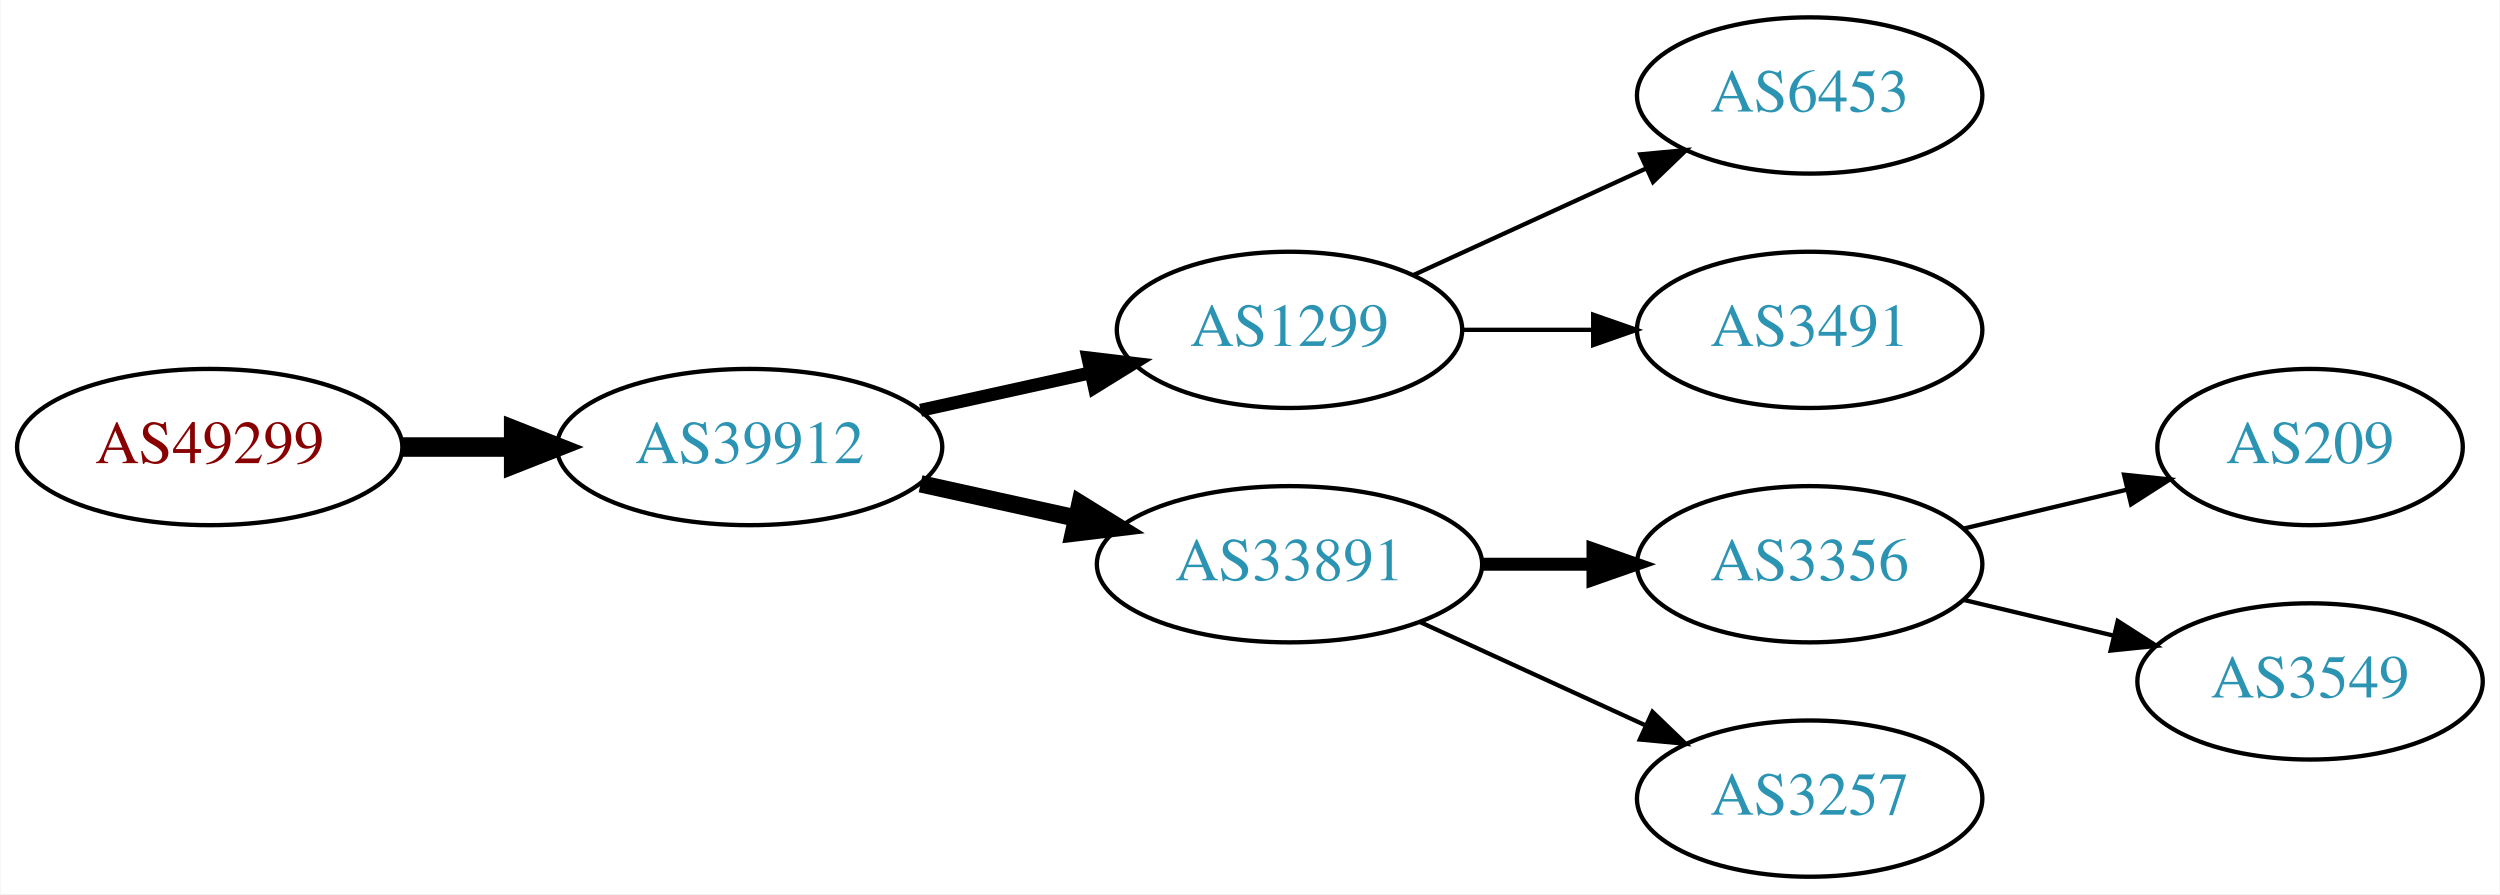
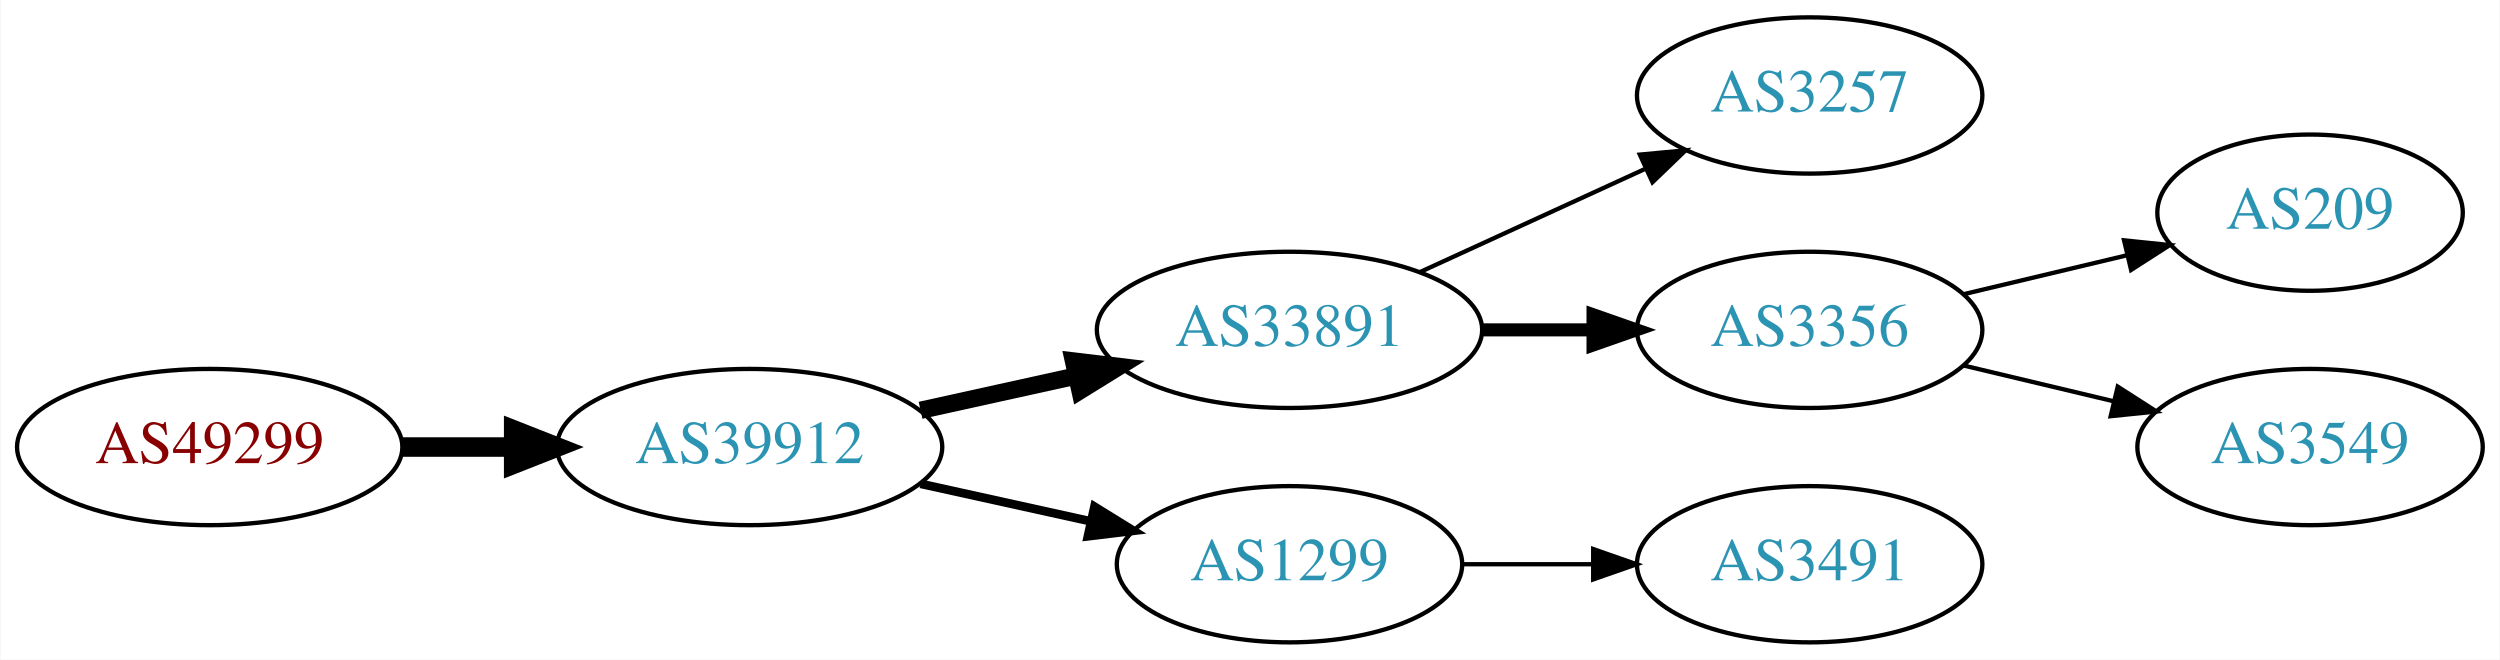
- <svg xmlns="http://www.w3.org/2000/svg" xmlns:xlink="http://www.w3.org/1999/xlink" width="576pt" height="206pt" viewBox="0.00 0.00 575.76 206.00">
-   <g id="graph0" class="graph" transform="scale(1 1) rotate(0) translate(4 202)">
-     <polygon fill="white" stroke="none" points="-4,4 -4,-202 571.762,-202 571.762,4 -4,4" />
+ <svg xmlns="http://www.w3.org/2000/svg" xmlns:xlink="http://www.w3.org/1999/xlink" width="576pt" height="152pt" viewBox="0.00 0.00 575.76 152.00">
+   <g id="graph0" class="graph" transform="scale(1 1) rotate(0) translate(4 148)">
+     <polygon fill="white" stroke="none" points="-4,4 -4,-148 571.762,-148 571.762,4 -4,4" />
    <g id="node1" class="node">
      <g id="a_node1">
        <a xlink:href="/asn/49299" xlink:title="AS49299 ~ IP-Transit: www.funknetz.at GmbH [AT]">
-           <ellipse fill="#ffffff" stroke="black" cx="44.196" cy="-99" rx="44.393" ry="18" />
-           <text text-anchor="middle" x="44.196" y="-95.3" font-family="Times,serif" font-size="14.00" fill="#880000">AS49299</text>
+           <ellipse fill="#ffffff" stroke="black" cx="44.196" cy="-45" rx="44.393" ry="18" />
+           <text text-anchor="middle" x="44.196" y="-41.3" font-family="Times,serif" font-size="14.00" fill="#880000">AS49299</text>
        </a>
      </g>
    </g>
    <g id="node2" class="node">
      <g id="a_node2">
        <a xlink:href="/asn/39912" xlink:title="AS39912 ~ oja.at GmbH [AT]">
-           <ellipse fill="#ffffff" stroke="black" cx="168.588" cy="-99" rx="44.393" ry="18" />
-           <text text-anchor="middle" x="168.588" y="-95.3" font-family="Times,serif" font-size="14.00" fill="#2c94b3">AS39912</text>
+           <ellipse fill="#ffffff" stroke="black" cx="168.588" cy="-45" rx="44.393" ry="18" />
+           <text text-anchor="middle" x="168.588" y="-41.3" font-family="Times,serif" font-size="14.00" fill="#2c94b3">AS39912</text>
        </a>
      </g>
    </g>
    <g id="edge1" class="edge">
-       <path fill="none" stroke="black" stroke-width="4.5" d="M88.692,-99C96.898,-99 105.569,-99 114.041,-99" />
-       <polygon fill="black" stroke="black" stroke-width="4.5" points="114.233,-102.938 124.233,-99 114.233,-95.063 114.233,-102.938" />
+       <path fill="none" stroke="black" stroke-width="4.5" d="M88.692,-45C96.898,-45 105.569,-45 114.041,-45" />
+       <polygon fill="black" stroke="black" stroke-width="4.5" points="114.233,-48.938 124.233,-45 114.233,-41.063 114.233,-48.938" />
    </g>
    <g id="node3" class="node">
      <g id="a_node3">
-         <a xlink:href="/asn/1299" xlink:title="AS1299 ~ Telia Carrier [EU]">
-           <ellipse fill="#ffffff" stroke="black" cx="292.98" cy="-126" rx="39.794" ry="18" />
-           <text text-anchor="middle" x="292.98" y="-122.3" font-family="Times,serif" font-size="14.00" fill="#2c94b3">AS1299</text>
-         </a>
-       </g>
-     </g>
-     <g id="edge2" class="edge">
-       <path fill="none" stroke="black" stroke-width="3" d="M207.978,-107.469C220.369,-110.202 234.216,-113.257 247.036,-116.085" />
-       <polygon fill="black" stroke="black" stroke-width="3" points="246.532,-119.558 257.051,-118.295 248.04,-112.722 246.532,-119.558" />
-     </g>
-     <g id="node4" class="node">
-       <g id="a_node4">
        <a xlink:href="/asn/33891" xlink:title="AS33891 ~ CORE-BACKBONE GMBH GLOBAL NETWORK [DE]">
          <ellipse fill="#ffffff" stroke="black" cx="292.98" cy="-72" rx="44.393" ry="18" />
          <text text-anchor="middle" x="292.98" y="-68.3" font-family="Times,serif" font-size="14.00" fill="#2c94b3">AS33891</text>
        </a>
      </g>
    </g>
+     <g id="edge2" class="edge">
+       <path fill="none" stroke="black" stroke-width="4" d="M207.978,-53.469C219.37,-55.982 231.993,-58.767 243.917,-61.397" />
+       <polygon fill="black" stroke="black" stroke-width="4" points="243.208,-64.825 253.727,-63.561 244.716,-57.989 243.208,-64.825" />
+     </g>
+     <g id="node4" class="node">
+       <g id="a_node4">
+         <a xlink:href="/asn/1299" xlink:title="AS1299 ~ Telia Carrier [EU]">
+           <ellipse fill="#ffffff" stroke="black" cx="292.98" cy="-18" rx="39.794" ry="18" />
+           <text text-anchor="middle" x="292.98" y="-14.3" font-family="Times,serif" font-size="14.00" fill="#2c94b3">AS1299</text>
+         </a>
+       </g>
+     </g>
    <g id="edge3" class="edge">
-       <path fill="none" stroke="black" stroke-width="4" d="M207.978,-90.531C219.37,-88.018 231.993,-85.234 243.917,-82.603" />
-       <polygon fill="black" stroke="black" stroke-width="4" points="244.716,-86.011 253.727,-80.439 243.208,-79.175 244.716,-86.011" />
+       <path fill="none" stroke="black" stroke-width="2" d="M207.978,-36.531C220.369,-33.798 234.216,-30.743 247.036,-27.915" />
+       <polygon fill="black" stroke="black" stroke-width="2" points="248.04,-31.278 257.051,-25.706 246.532,-24.442 248.04,-31.278" />
    </g>
    <g id="node5" class="node">
      <g id="a_node5">
-         <a xlink:href="/asn/6453" xlink:title="AS6453 ~ TATA COMMUNICATIONS (AMERICA) INC [US]">
-           <ellipse fill="#ffffff" stroke="black" cx="412.823" cy="-180" rx="39.794" ry="18" />
-           <text text-anchor="middle" x="412.823" y="-176.3" font-family="Times,serif" font-size="14.00" fill="#2c94b3">AS6453</text>
+         <a xlink:href="/asn/3257" xlink:title="AS3257 ~ GTT [DE]">
+           <ellipse fill="#ffffff" stroke="black" cx="412.823" cy="-126" rx="39.794" ry="18" />
+           <text text-anchor="middle" x="412.823" y="-122.3" font-family="Times,serif" font-size="14.00" fill="#2c94b3">AS3257</text>
        </a>
      </g>
    </g>
    <g id="edge4" class="edge">
-       <path fill="none" stroke="black" d="M321.609,-138.661C337.566,-145.973 357.837,-155.261 375.119,-163.181" />
-       <polygon fill="black" stroke="black" points="373.818,-166.435 384.367,-167.419 376.734,-160.071 373.818,-166.435" />
+       <path fill="none" stroke="black" d="M323.11,-85.348C338.721,-92.502 358.119,-101.391 374.791,-109.03" />
+       <polygon fill="black" stroke="black" points="373.694,-112.378 384.243,-113.362 376.61,-106.014 373.694,-112.378" />
    </g>
    <g id="node6" class="node">
      <g id="a_node6">
-         <a xlink:href="/asn/3491" xlink:title="AS3491 ~ PCCW Global, Inc. [US]">
-           <ellipse fill="#ffffff" stroke="black" cx="412.823" cy="-126" rx="39.794" ry="18" />
-           <text text-anchor="middle" x="412.823" y="-122.3" font-family="Times,serif" font-size="14.00" fill="#2c94b3">AS3491</text>
-         </a>
-       </g>
-     </g>
-     <g id="edge5" class="edge">
-       <path fill="none" stroke="black" d="M332.893,-126C342.446,-126 352.796,-126 362.759,-126" />
-       <polygon fill="black" stroke="black" points="362.951,-129.5 372.951,-126 362.951,-122.5 362.951,-129.5" />
-     </g>
-     <g id="node7" class="node">
-       <g id="a_node7">
        <a xlink:href="/asn/3356" xlink:title="AS3356 ~ Level 3 Parent, LLC [US]">
          <ellipse fill="#ffffff" stroke="black" cx="412.823" cy="-72" rx="39.794" ry="18" />
          <text text-anchor="middle" x="412.823" y="-68.3" font-family="Times,serif" font-size="14.00" fill="#2c94b3">AS3356</text>
        </a>
      </g>
    </g>
-     <g id="edge6" class="edge">
+     <g id="edge5" class="edge">
      <path fill="none" stroke="black" stroke-width="3" d="M337.191,-72C345.504,-72 354.267,-72 362.749,-72" />
      <polygon fill="black" stroke="black" stroke-width="3" points="362.908,-75.5 372.908,-72 362.908,-68.5 362.908,-75.5" />
    </g>
-     <g id="node8" class="node">
-       <g id="a_node8">
-         <a xlink:href="/asn/3257" xlink:title="AS3257 ~ GTT [DE]">
+     <g id="node7" class="node">
+       <g id="a_node7">
+         <a xlink:href="/asn/3491" xlink:title="AS3491 ~ PCCW Global, Inc. [US]">
          <ellipse fill="#ffffff" stroke="black" cx="412.823" cy="-18" rx="39.794" ry="18" />
-           <text text-anchor="middle" x="412.823" y="-14.3" font-family="Times,serif" font-size="14.00" fill="#2c94b3">AS3257</text>
+           <text text-anchor="middle" x="412.823" y="-14.3" font-family="Times,serif" font-size="14.00" fill="#2c94b3">AS3491</text>
        </a>
      </g>
    </g>
-     <g id="edge7" class="edge">
-       <path fill="none" stroke="black" d="M323.11,-58.652C338.721,-51.498 358.119,-42.609 374.791,-34.969" />
-       <polygon fill="black" stroke="black" points="376.61,-37.986 384.243,-30.638 373.694,-31.622 376.61,-37.986" />
+     <g id="edge6" class="edge">
+       <path fill="none" stroke="black" d="M332.893,-18C342.446,-18 352.796,-18 362.759,-18" />
+       <polygon fill="black" stroke="black" points="362.951,-21.5 372.951,-18 362.951,-14.5 362.951,-21.5" />
    </g>
-     <g id="node9" class="node">
-       <g id="a_node9">
+     <g id="node8" class="node">
+       <g id="a_node8">
        <a xlink:href="/asn/209" xlink:title="AS209 ~ CenturyLink Communications, LLC [US]">
          <ellipse fill="#ffffff" stroke="black" cx="528.116" cy="-99" rx="35.194" ry="18" />
          <text text-anchor="middle" x="528.116" y="-95.3" font-family="Times,serif" font-size="14.00" fill="#2c94b3">AS209</text>
        </a>
      </g>
    </g>
-     <g id="edge8" class="edge">
+     <g id="edge7" class="edge">
      <path fill="none" stroke="black" d="M448.43,-80.248C460.225,-83.058 473.529,-86.229 485.797,-89.153" />
      <polygon fill="black" stroke="black" points="485.263,-92.624 495.802,-91.537 486.886,-85.814 485.263,-92.624" />
    </g>
-     <g id="node10" class="node">
-       <g id="a_node10">
+     <g id="node9" class="node">
+       <g id="a_node9">
        <a xlink:href="/asn/3549" xlink:title="AS3549 ~ Level 3 Parent, LLC [US]">
          <ellipse fill="#ffffff" stroke="black" cx="528.116" cy="-45" rx="39.794" ry="18" />
          <text text-anchor="middle" x="528.116" y="-41.3" font-family="Times,serif" font-size="14.00" fill="#2c94b3">AS3549</text>
        </a>
      </g>
    </g>
-     <g id="edge9" class="edge">
+     <g id="edge8" class="edge">
      <path fill="none" stroke="black" d="M448.43,-63.752C459.301,-61.162 471.456,-58.265 482.898,-55.538" />
      <polygon fill="black" stroke="black" points="483.804,-58.92 492.721,-53.197 482.182,-52.111 483.804,-58.92" />
    </g>
  </g>
</svg>
